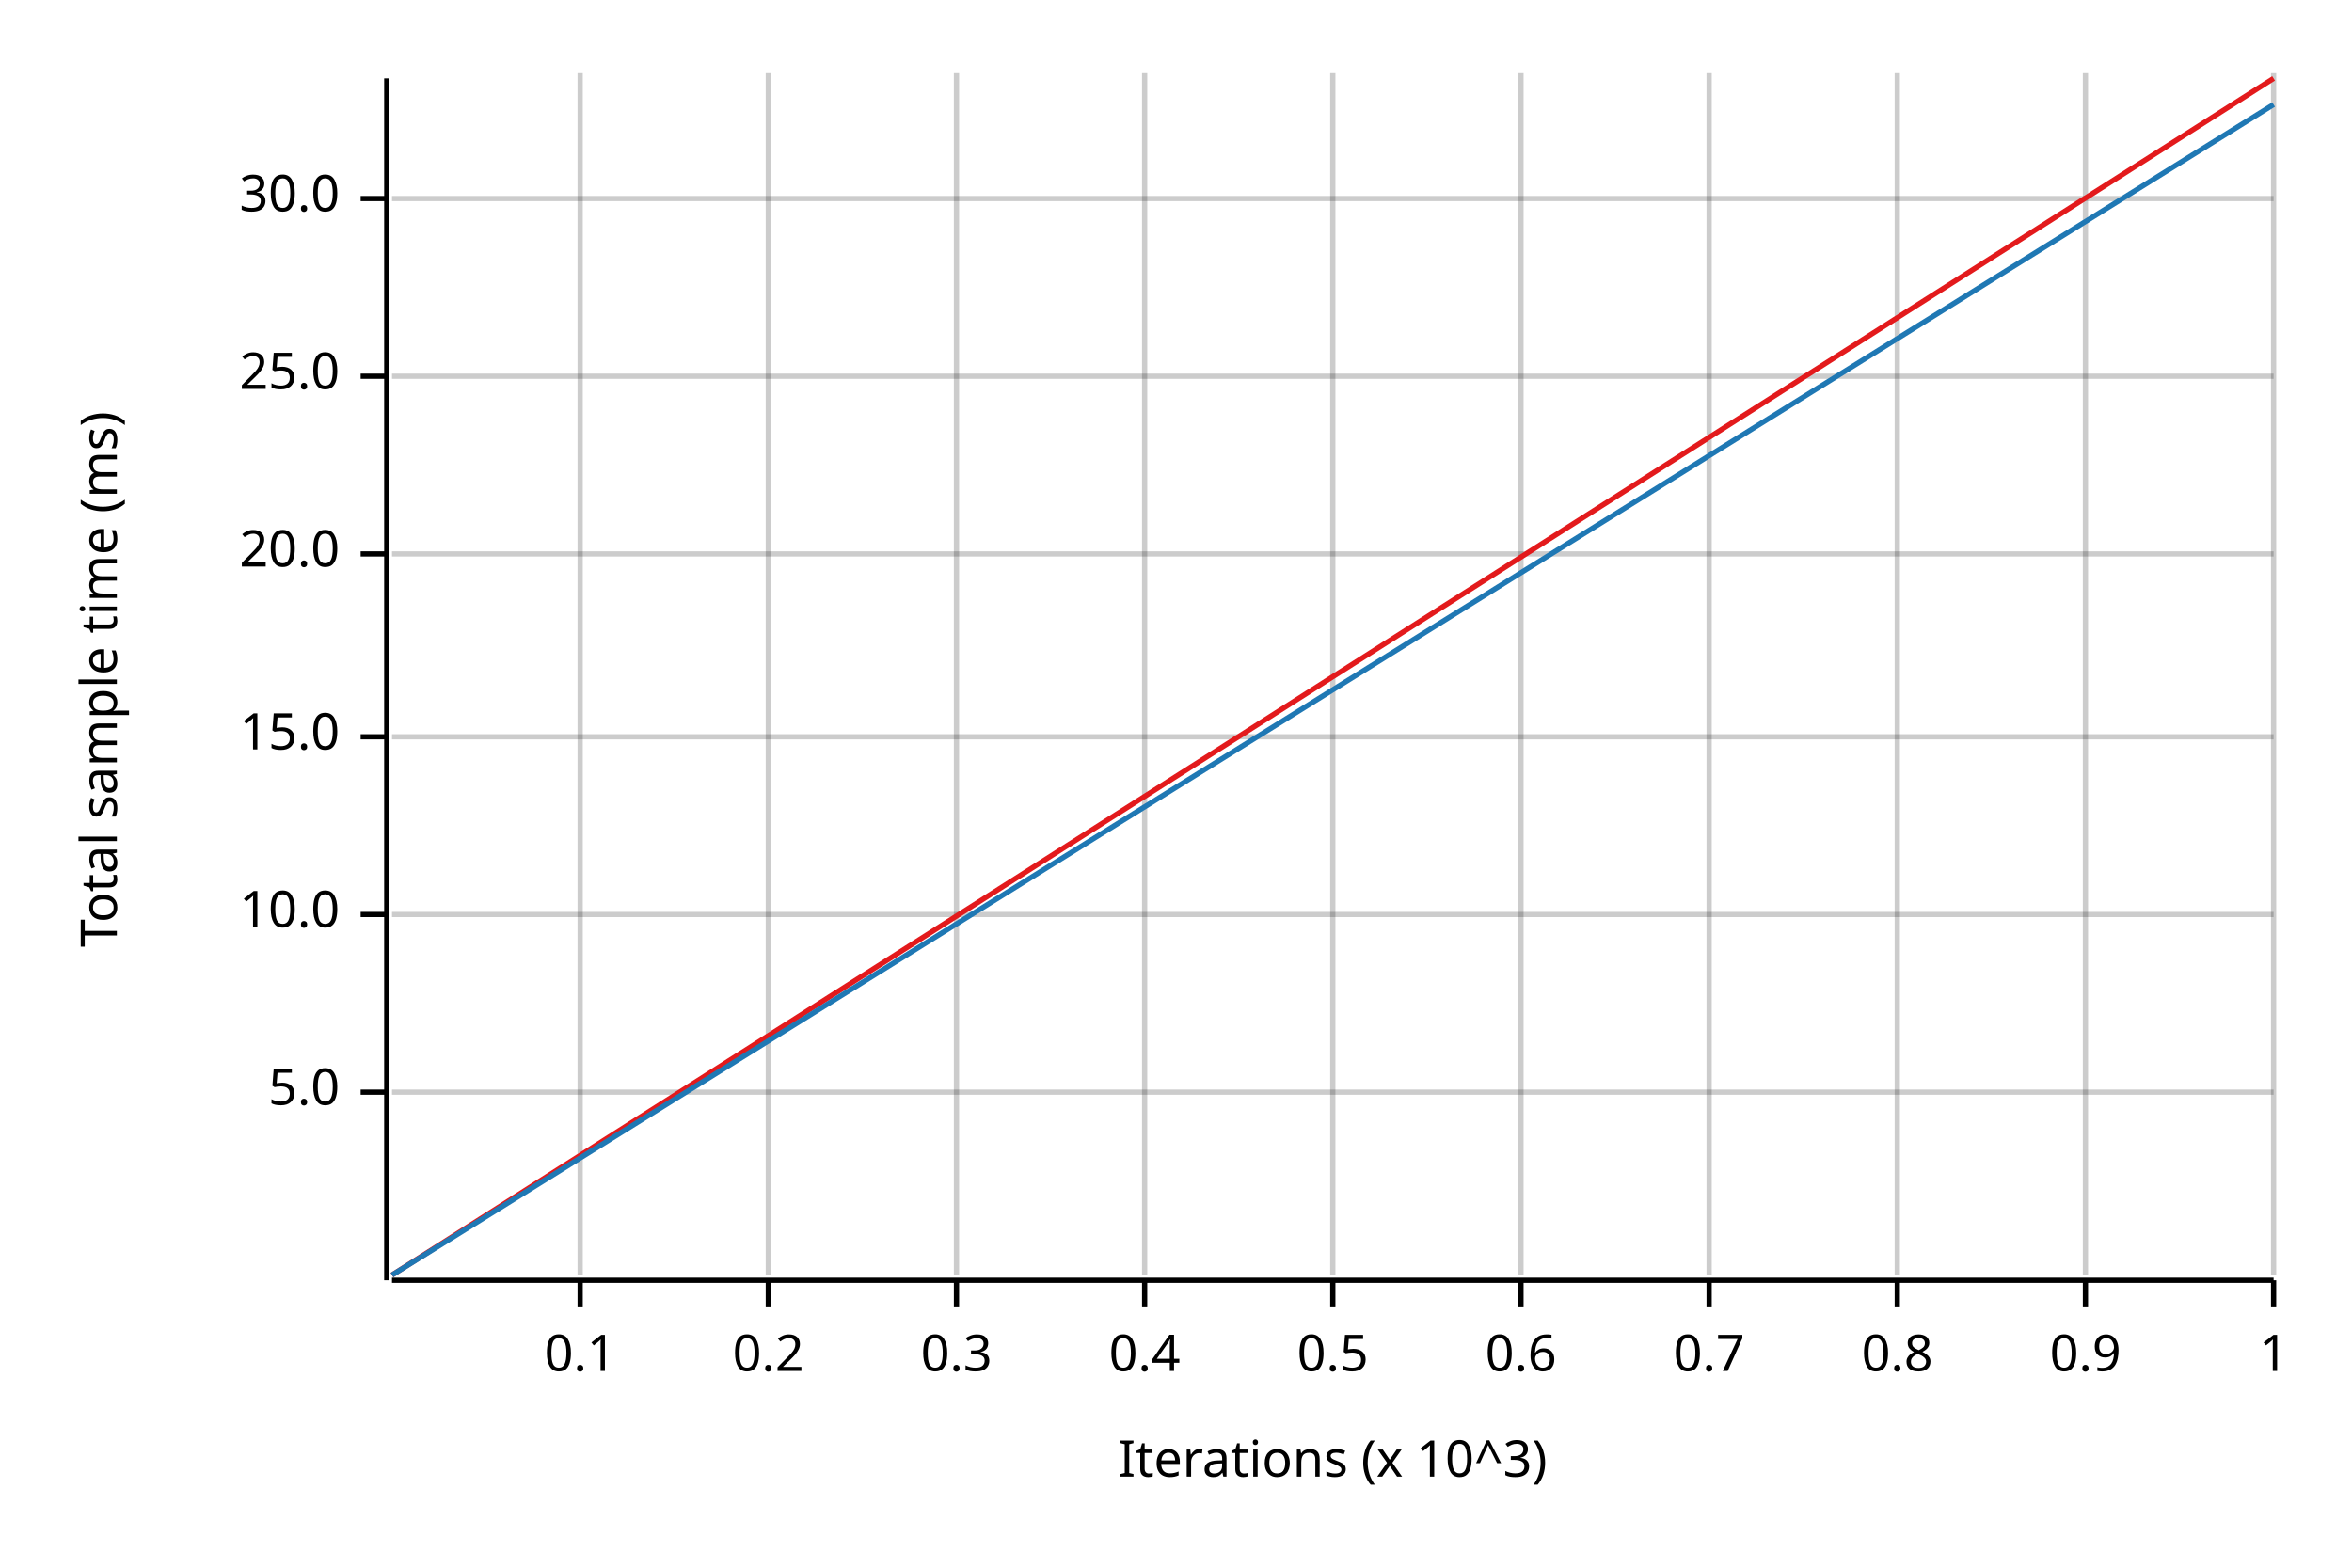
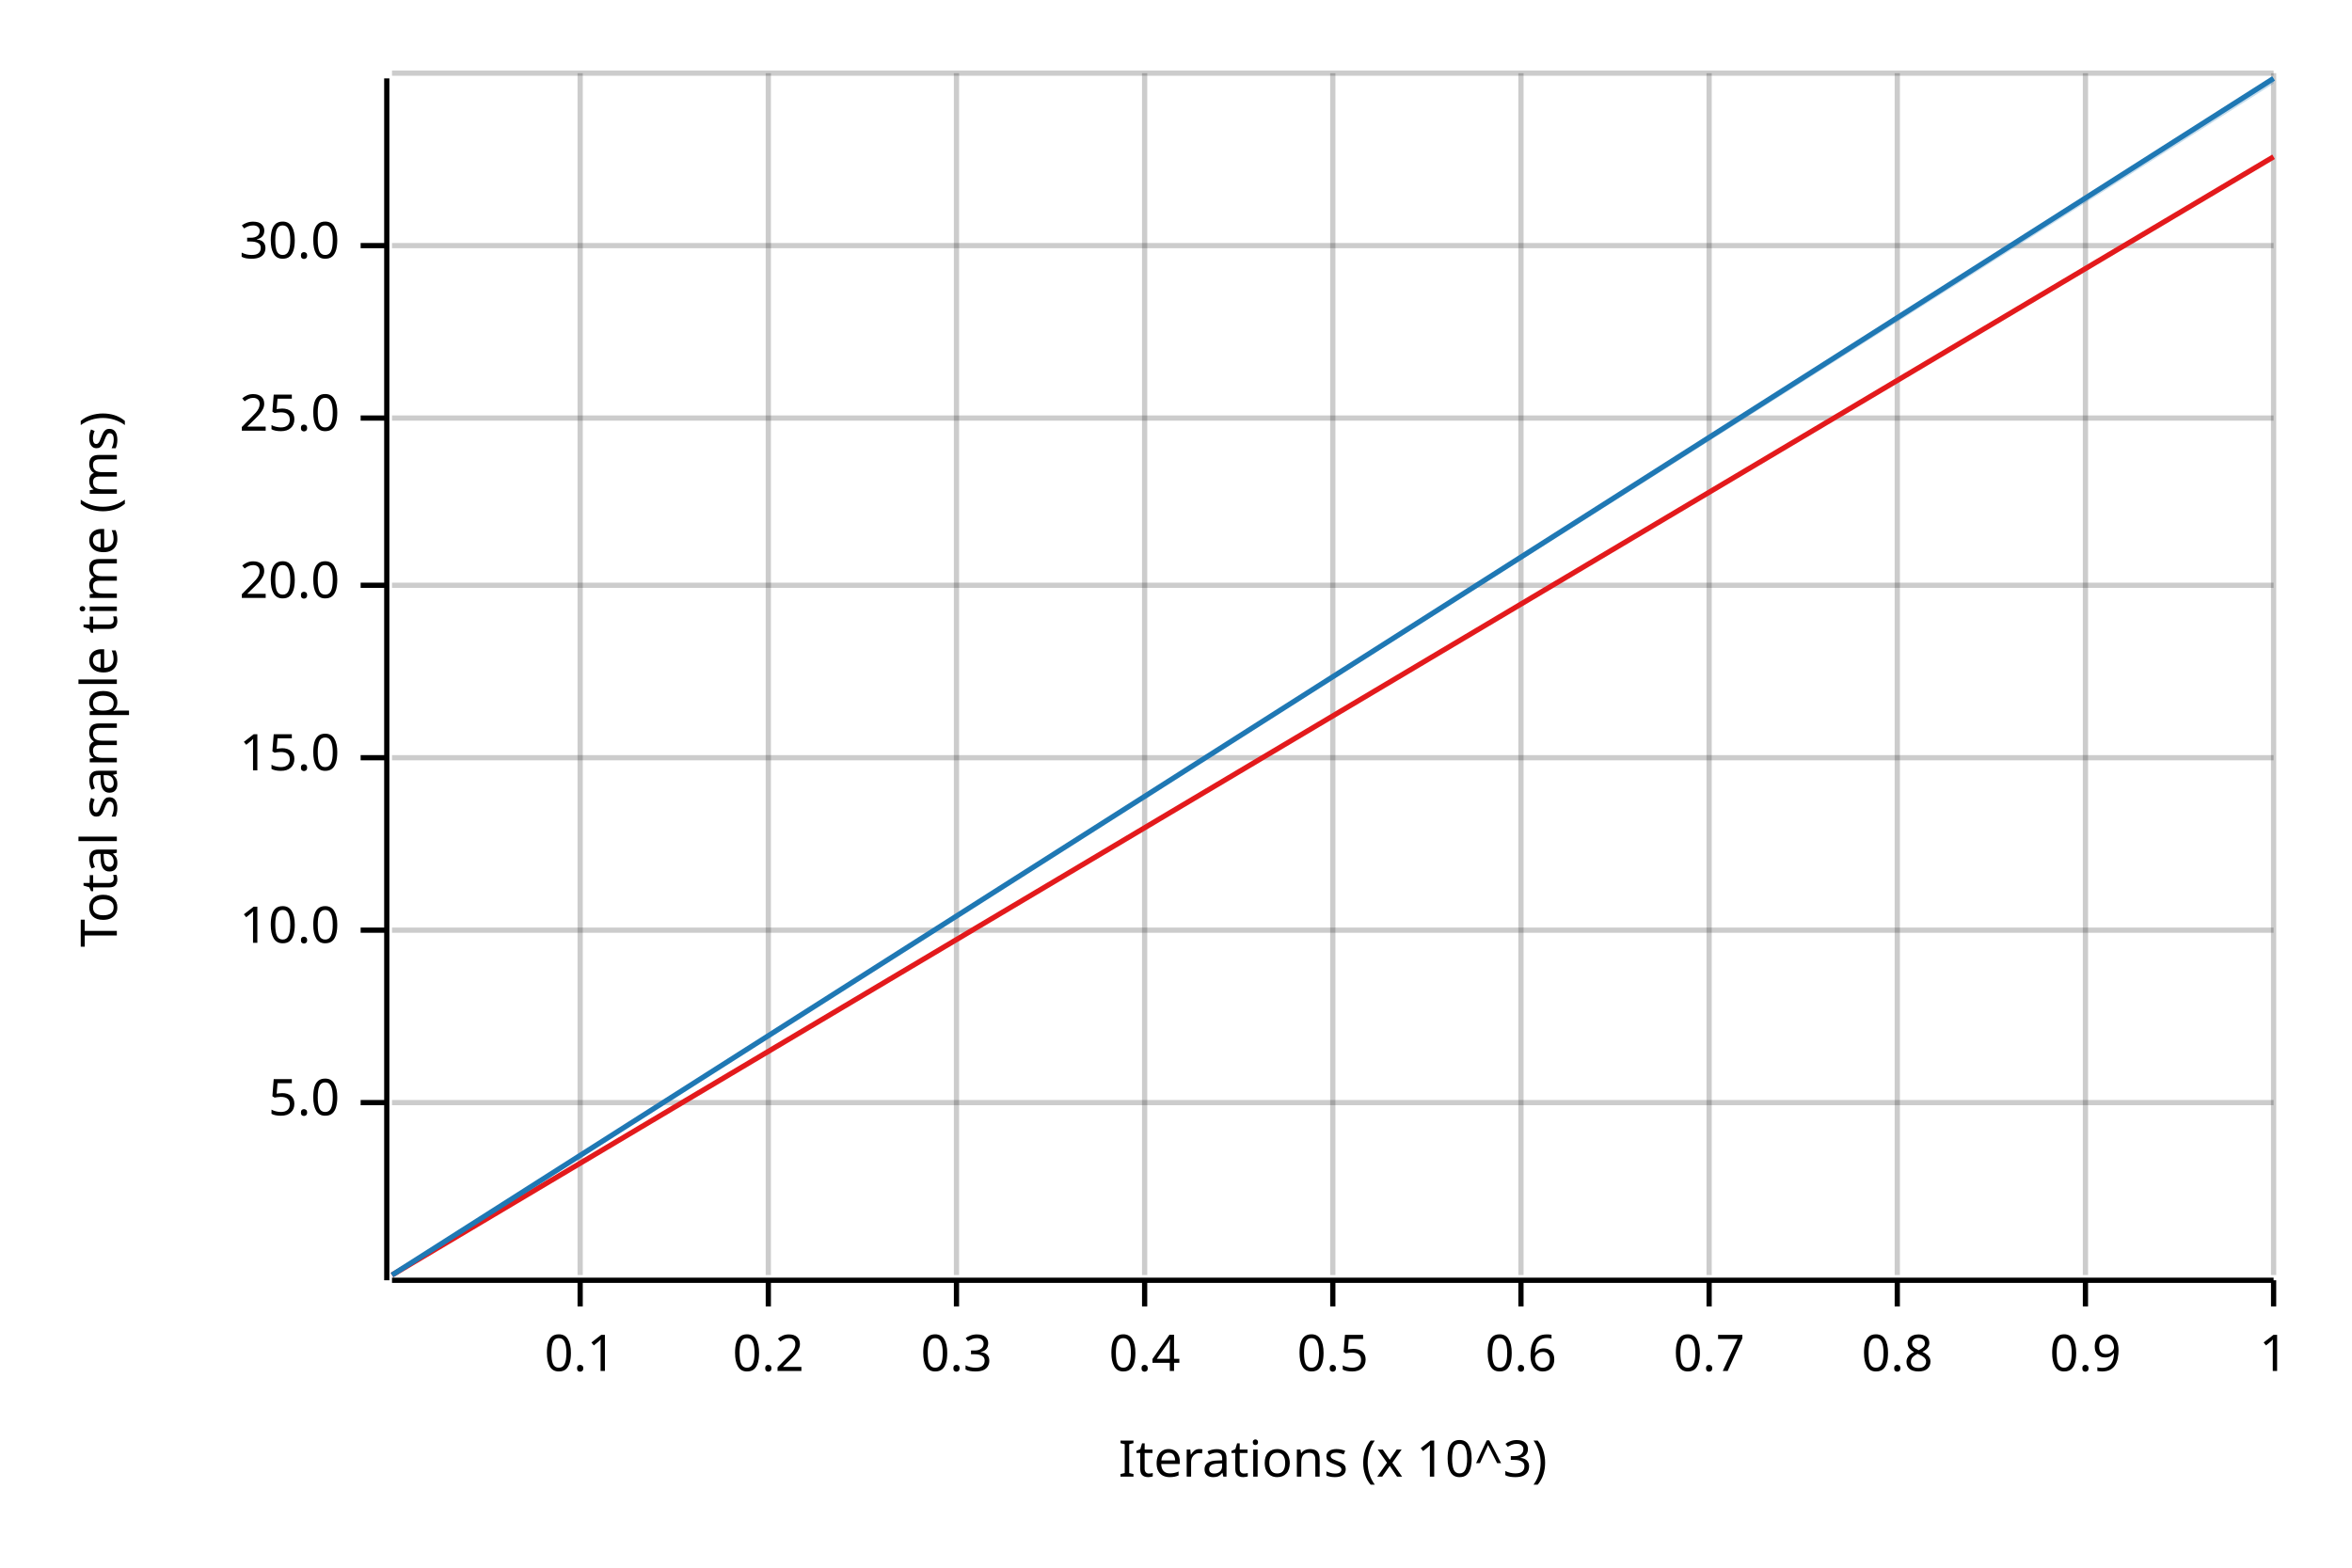
<svg xmlns="http://www.w3.org/2000/svg" width="450" height="300" viewBox="0 0 450 300">
  <text x="15" y="130" dy="0.76em" text-anchor="middle" font-family="sans-serif" font-size="9.677" opacity="1" fill="#000000" transform="rotate(270, 15, 130)">
Total sample time (ms)
</text>
  <text x="255" y="285" dy="-0.5ex" text-anchor="middle" font-family="sans-serif" font-size="9.677" opacity="1" fill="#000000">
Iterations (x 10^3)
</text>
  <line opacity="0.2" stroke="#000000" stroke-width="1" x1="111" y1="244" x2="111" y2="14" />
  <line opacity="0.2" stroke="#000000" stroke-width="1" x1="147" y1="244" x2="147" y2="14" />
  <line opacity="0.2" stroke="#000000" stroke-width="1" x1="183" y1="244" x2="183" y2="14" />
  <line opacity="0.2" stroke="#000000" stroke-width="1" x1="219" y1="244" x2="219" y2="14" />
  <line opacity="0.2" stroke="#000000" stroke-width="1" x1="255" y1="244" x2="255" y2="14" />
  <line opacity="0.2" stroke="#000000" stroke-width="1" x1="291" y1="244" x2="291" y2="14" />
  <line opacity="0.2" stroke="#000000" stroke-width="1" x1="327" y1="244" x2="327" y2="14" />
  <line opacity="0.2" stroke="#000000" stroke-width="1" x1="363" y1="244" x2="363" y2="14" />
  <line opacity="0.2" stroke="#000000" stroke-width="1" x1="399" y1="244" x2="399" y2="14" />
  <line opacity="0.2" stroke="#000000" stroke-width="1" x1="435" y1="244" x2="435" y2="14" />
-   <line opacity="0.2" stroke="#000000" stroke-width="1" x1="75" y1="209" x2="435" y2="209" />
-   <line opacity="0.2" stroke="#000000" stroke-width="1" x1="75" y1="175" x2="435" y2="175" />
-   <line opacity="0.2" stroke="#000000" stroke-width="1" x1="75" y1="141" x2="435" y2="141" />
-   <line opacity="0.2" stroke="#000000" stroke-width="1" x1="75" y1="106" x2="435" y2="106" />
-   <line opacity="0.2" stroke="#000000" stroke-width="1" x1="75" y1="72" x2="435" y2="72" />
-   <line opacity="0.2" stroke="#000000" stroke-width="1" x1="75" y1="38" x2="435" y2="38" />
+   <line opacity="0.2" stroke="#000000" stroke-width="1" x1="75" y1="211" x2="435" y2="211" />
+   <line opacity="0.2" stroke="#000000" stroke-width="1" x1="75" y1="178" x2="435" y2="178" />
+   <line opacity="0.2" stroke="#000000" stroke-width="1" x1="75" y1="145" x2="435" y2="145" />
+   <line opacity="0.2" stroke="#000000" stroke-width="1" x1="75" y1="112" x2="435" y2="112" />
+   <line opacity="0.2" stroke="#000000" stroke-width="1" x1="75" y1="80" x2="435" y2="80" />
+   <line opacity="0.2" stroke="#000000" stroke-width="1" x1="75" y1="47" x2="435" y2="47" />
+   <line opacity="0.2" stroke="#000000" stroke-width="1" x1="75" y1="14" x2="435" y2="14" />
  <polyline fill="none" opacity="1" stroke="#000000" stroke-width="1" points="74,15 74,245 " />
-   <text x="65" y="209" dy="0.5ex" text-anchor="end" font-family="sans-serif" font-size="9.677" opacity="1" fill="#000000">
+   <text x="65" y="211" dy="0.5ex" text-anchor="end" font-family="sans-serif" font-size="9.677" opacity="1" fill="#000000">
5.0
</text>
-   <polyline fill="none" opacity="1" stroke="#000000" stroke-width="1" points="69,209 74,209 " />
-   <text x="65" y="175" dy="0.5ex" text-anchor="end" font-family="sans-serif" font-size="9.677" opacity="1" fill="#000000">
+   <polyline fill="none" opacity="1" stroke="#000000" stroke-width="1" points="69,211 74,211 " />
+   <text x="65" y="178" dy="0.5ex" text-anchor="end" font-family="sans-serif" font-size="9.677" opacity="1" fill="#000000">
10.0
</text>
-   <polyline fill="none" opacity="1" stroke="#000000" stroke-width="1" points="69,175 74,175 " />
-   <text x="65" y="141" dy="0.5ex" text-anchor="end" font-family="sans-serif" font-size="9.677" opacity="1" fill="#000000">
+   <polyline fill="none" opacity="1" stroke="#000000" stroke-width="1" points="69,178 74,178 " />
+   <text x="65" y="145" dy="0.5ex" text-anchor="end" font-family="sans-serif" font-size="9.677" opacity="1" fill="#000000">
15.0
</text>
-   <polyline fill="none" opacity="1" stroke="#000000" stroke-width="1" points="69,141 74,141 " />
-   <text x="65" y="106" dy="0.5ex" text-anchor="end" font-family="sans-serif" font-size="9.677" opacity="1" fill="#000000">
+   <polyline fill="none" opacity="1" stroke="#000000" stroke-width="1" points="69,145 74,145 " />
+   <text x="65" y="112" dy="0.5ex" text-anchor="end" font-family="sans-serif" font-size="9.677" opacity="1" fill="#000000">
20.0
</text>
-   <polyline fill="none" opacity="1" stroke="#000000" stroke-width="1" points="69,106 74,106 " />
-   <text x="65" y="72" dy="0.5ex" text-anchor="end" font-family="sans-serif" font-size="9.677" opacity="1" fill="#000000">
+   <polyline fill="none" opacity="1" stroke="#000000" stroke-width="1" points="69,112 74,112 " />
+   <text x="65" y="80" dy="0.5ex" text-anchor="end" font-family="sans-serif" font-size="9.677" opacity="1" fill="#000000">
25.0
</text>
-   <polyline fill="none" opacity="1" stroke="#000000" stroke-width="1" points="69,72 74,72 " />
-   <text x="65" y="38" dy="0.5ex" text-anchor="end" font-family="sans-serif" font-size="9.677" opacity="1" fill="#000000">
+   <polyline fill="none" opacity="1" stroke="#000000" stroke-width="1" points="69,80 74,80 " />
+   <text x="65" y="47" dy="0.5ex" text-anchor="end" font-family="sans-serif" font-size="9.677" opacity="1" fill="#000000">
30.0
</text>
-   <polyline fill="none" opacity="1" stroke="#000000" stroke-width="1" points="69,38 74,38 " />
+   <polyline fill="none" opacity="1" stroke="#000000" stroke-width="1" points="69,47 74,47 " />
  <polyline fill="none" opacity="1" stroke="#000000" stroke-width="1" points="75,245 435,245 " />
  <text x="111" y="255" dy="0.76em" text-anchor="middle" font-family="sans-serif" font-size="9.677" opacity="1" fill="#000000">
0.1
</text>
  <polyline fill="none" opacity="1" stroke="#000000" stroke-width="1" points="111,245 111,250 " />
  <text x="147" y="255" dy="0.76em" text-anchor="middle" font-family="sans-serif" font-size="9.677" opacity="1" fill="#000000">
0.2
</text>
  <polyline fill="none" opacity="1" stroke="#000000" stroke-width="1" points="147,245 147,250 " />
  <text x="183" y="255" dy="0.76em" text-anchor="middle" font-family="sans-serif" font-size="9.677" opacity="1" fill="#000000">
0.3
</text>
  <polyline fill="none" opacity="1" stroke="#000000" stroke-width="1" points="183,245 183,250 " />
  <text x="219" y="255" dy="0.76em" text-anchor="middle" font-family="sans-serif" font-size="9.677" opacity="1" fill="#000000">
0.4
</text>
  <polyline fill="none" opacity="1" stroke="#000000" stroke-width="1" points="219,245 219,250 " />
  <text x="255" y="255" dy="0.76em" text-anchor="middle" font-family="sans-serif" font-size="9.677" opacity="1" fill="#000000">
0.5
</text>
  <polyline fill="none" opacity="1" stroke="#000000" stroke-width="1" points="255,245 255,250 " />
  <text x="291" y="255" dy="0.76em" text-anchor="middle" font-family="sans-serif" font-size="9.677" opacity="1" fill="#000000">
0.6
</text>
  <polyline fill="none" opacity="1" stroke="#000000" stroke-width="1" points="291,245 291,250 " />
  <text x="327" y="255" dy="0.76em" text-anchor="middle" font-family="sans-serif" font-size="9.677" opacity="1" fill="#000000">
0.7
</text>
  <polyline fill="none" opacity="1" stroke="#000000" stroke-width="1" points="327,245 327,250 " />
  <text x="363" y="255" dy="0.76em" text-anchor="middle" font-family="sans-serif" font-size="9.677" opacity="1" fill="#000000">
0.8
</text>
  <polyline fill="none" opacity="1" stroke="#000000" stroke-width="1" points="363,245 363,250 " />
  <text x="399" y="255" dy="0.76em" text-anchor="middle" font-family="sans-serif" font-size="9.677" opacity="1" fill="#000000">
0.9
</text>
  <polyline fill="none" opacity="1" stroke="#000000" stroke-width="1" points="399,245 399,250 " />
  <text x="435" y="255" dy="0.76em" text-anchor="middle" font-family="sans-serif" font-size="9.677" opacity="1" fill="#000000">
1
</text>
  <polyline fill="none" opacity="1" stroke="#000000" stroke-width="1" points="435,245 435,250 " />
-   <polyline fill="none" opacity="1" stroke="#E31A1C" stroke-width="1" points="75,244 435,15 " />
-   <polygon opacity="0.25" fill="#E31A1C" points="75,244 435,15 435,15 " />
-   <polyline fill="none" opacity="1" stroke="#1F78B4" stroke-width="1" points="75,244 435,20 " />
-   <polygon opacity="0.25" fill="#1F78B4" points="75,244 435,20 435,20 " />
+   <polyline fill="none" opacity="1" stroke="#E31A1C" stroke-width="1" points="75,244 435,30 " />
+   <polygon opacity="0.25" fill="#E31A1C" points="75,244 435,30 435,30 " />
+   <polyline fill="none" opacity="1" stroke="#1F78B4" stroke-width="1" points="75,244 435,15 " />
+   <polygon opacity="0.25" fill="#1F78B4" points="75,244 435,16 435,15 " />
</svg>
